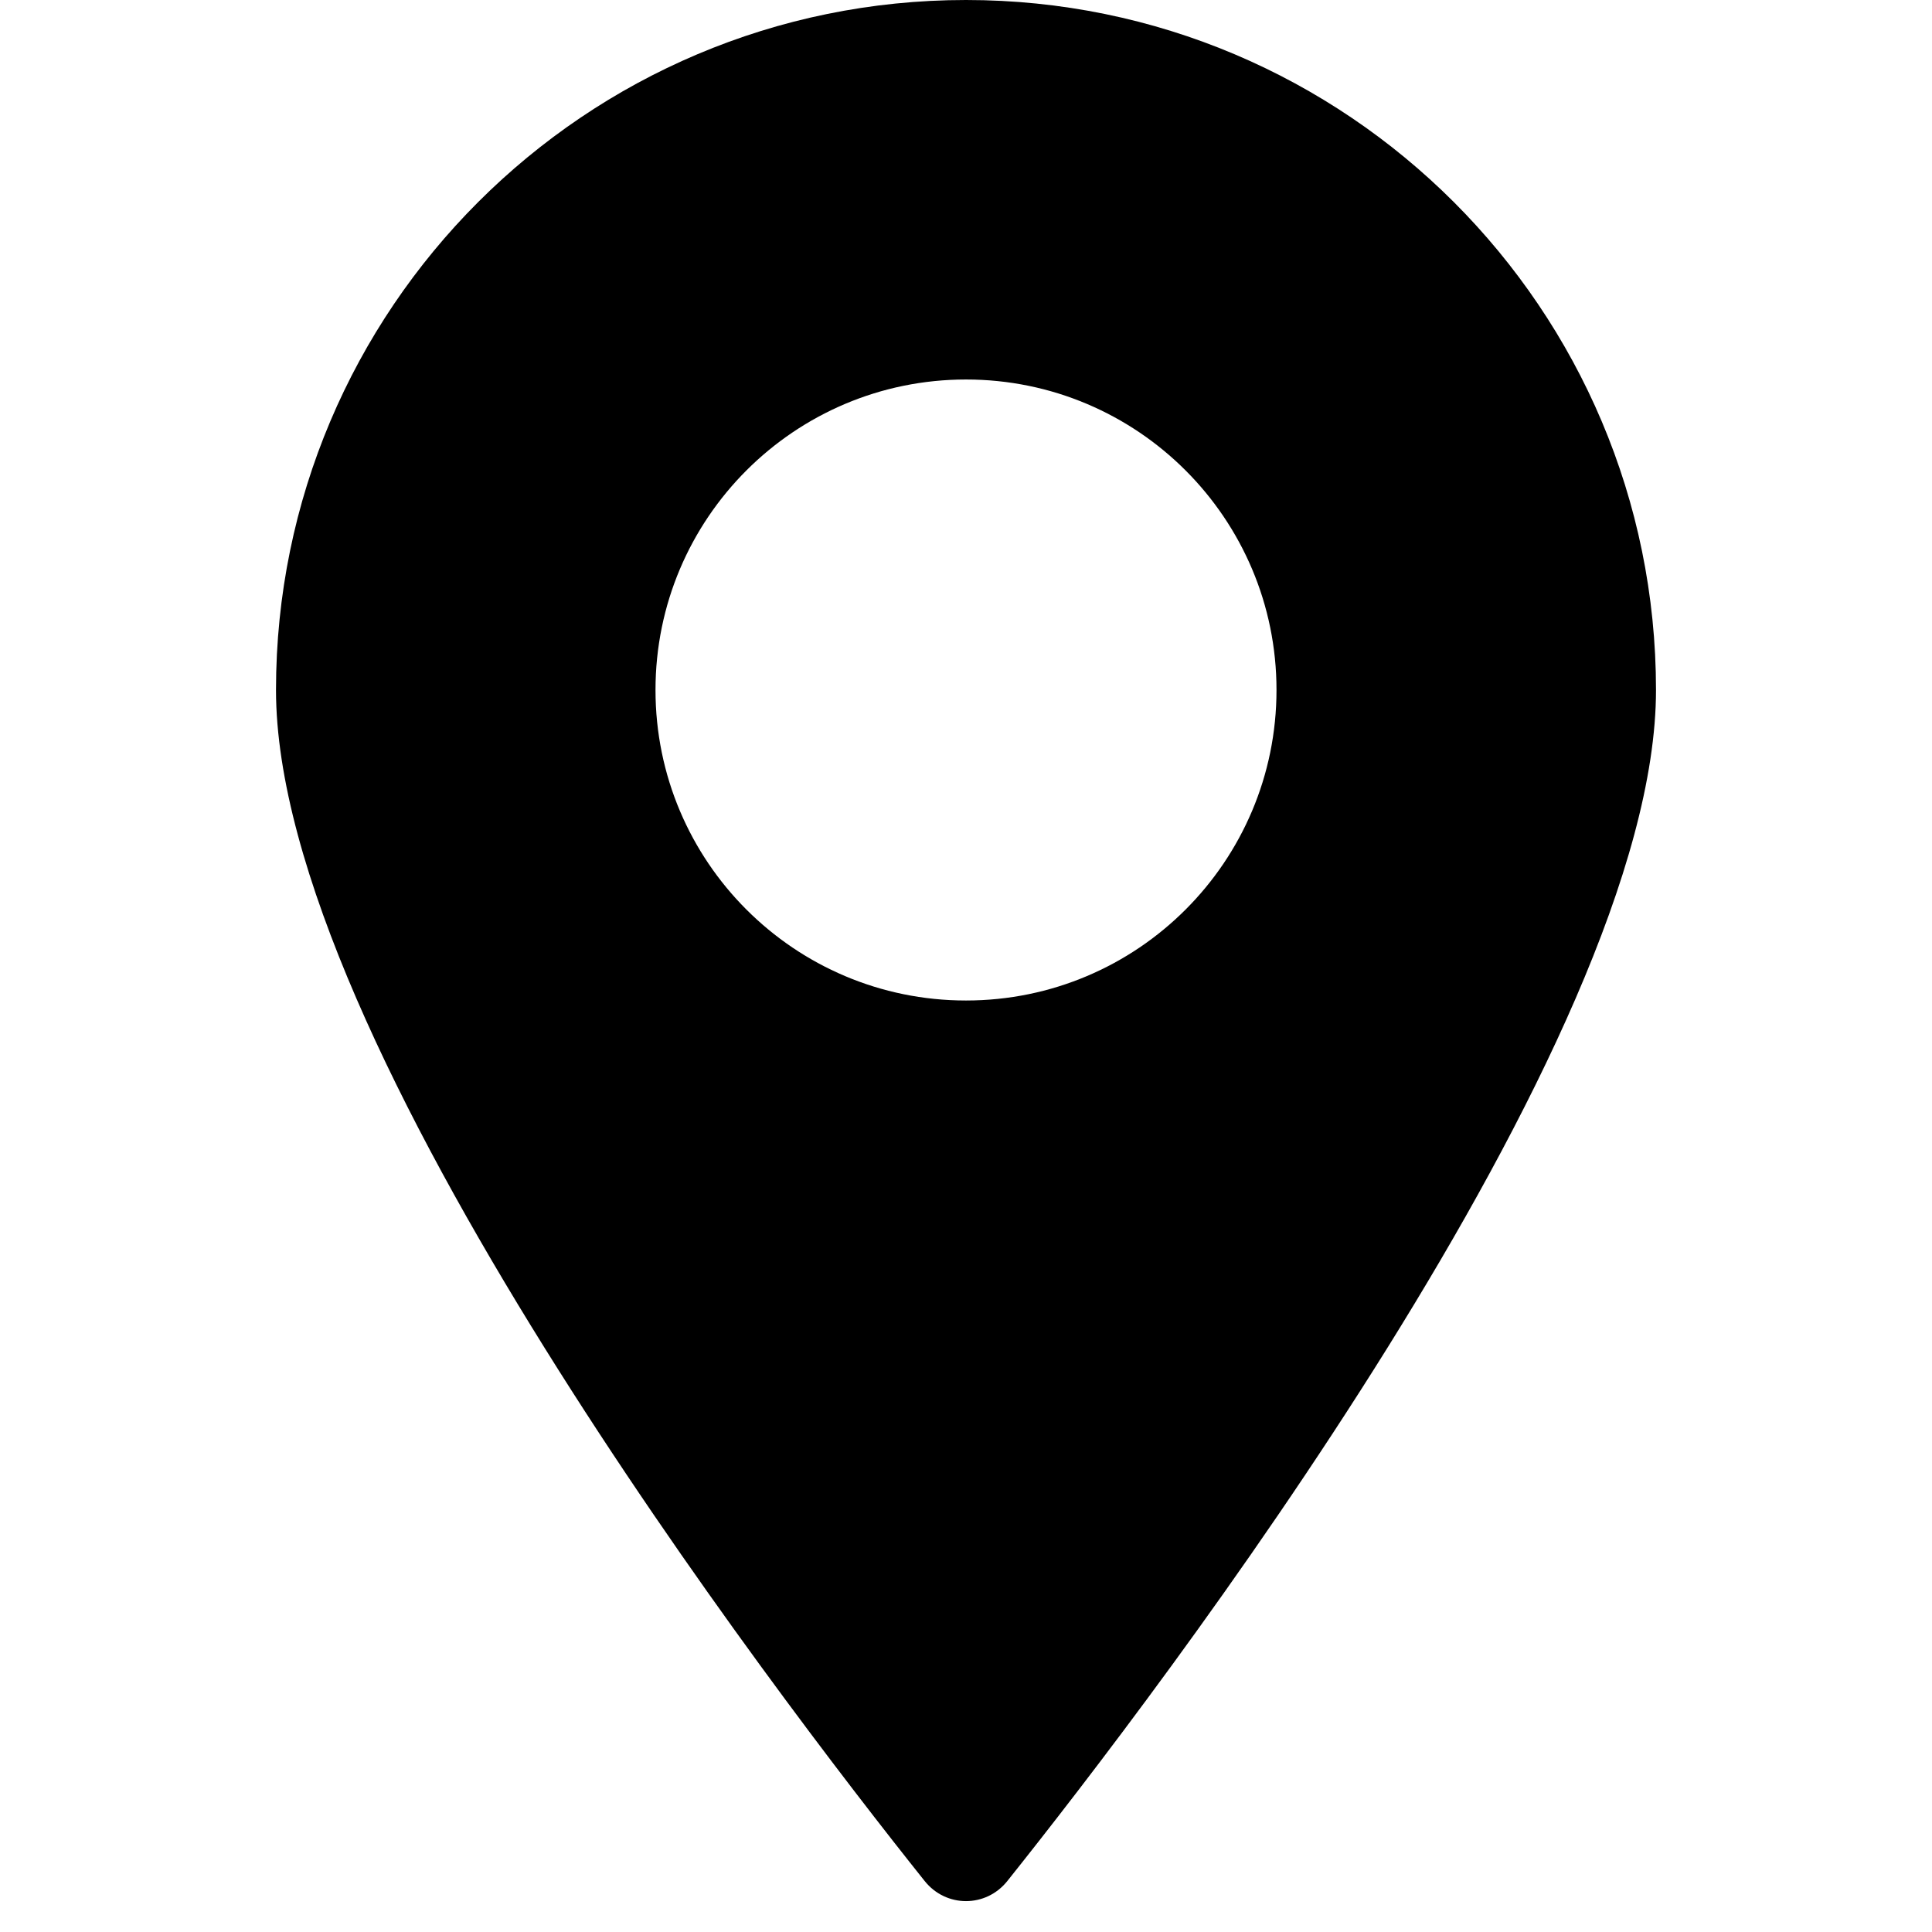
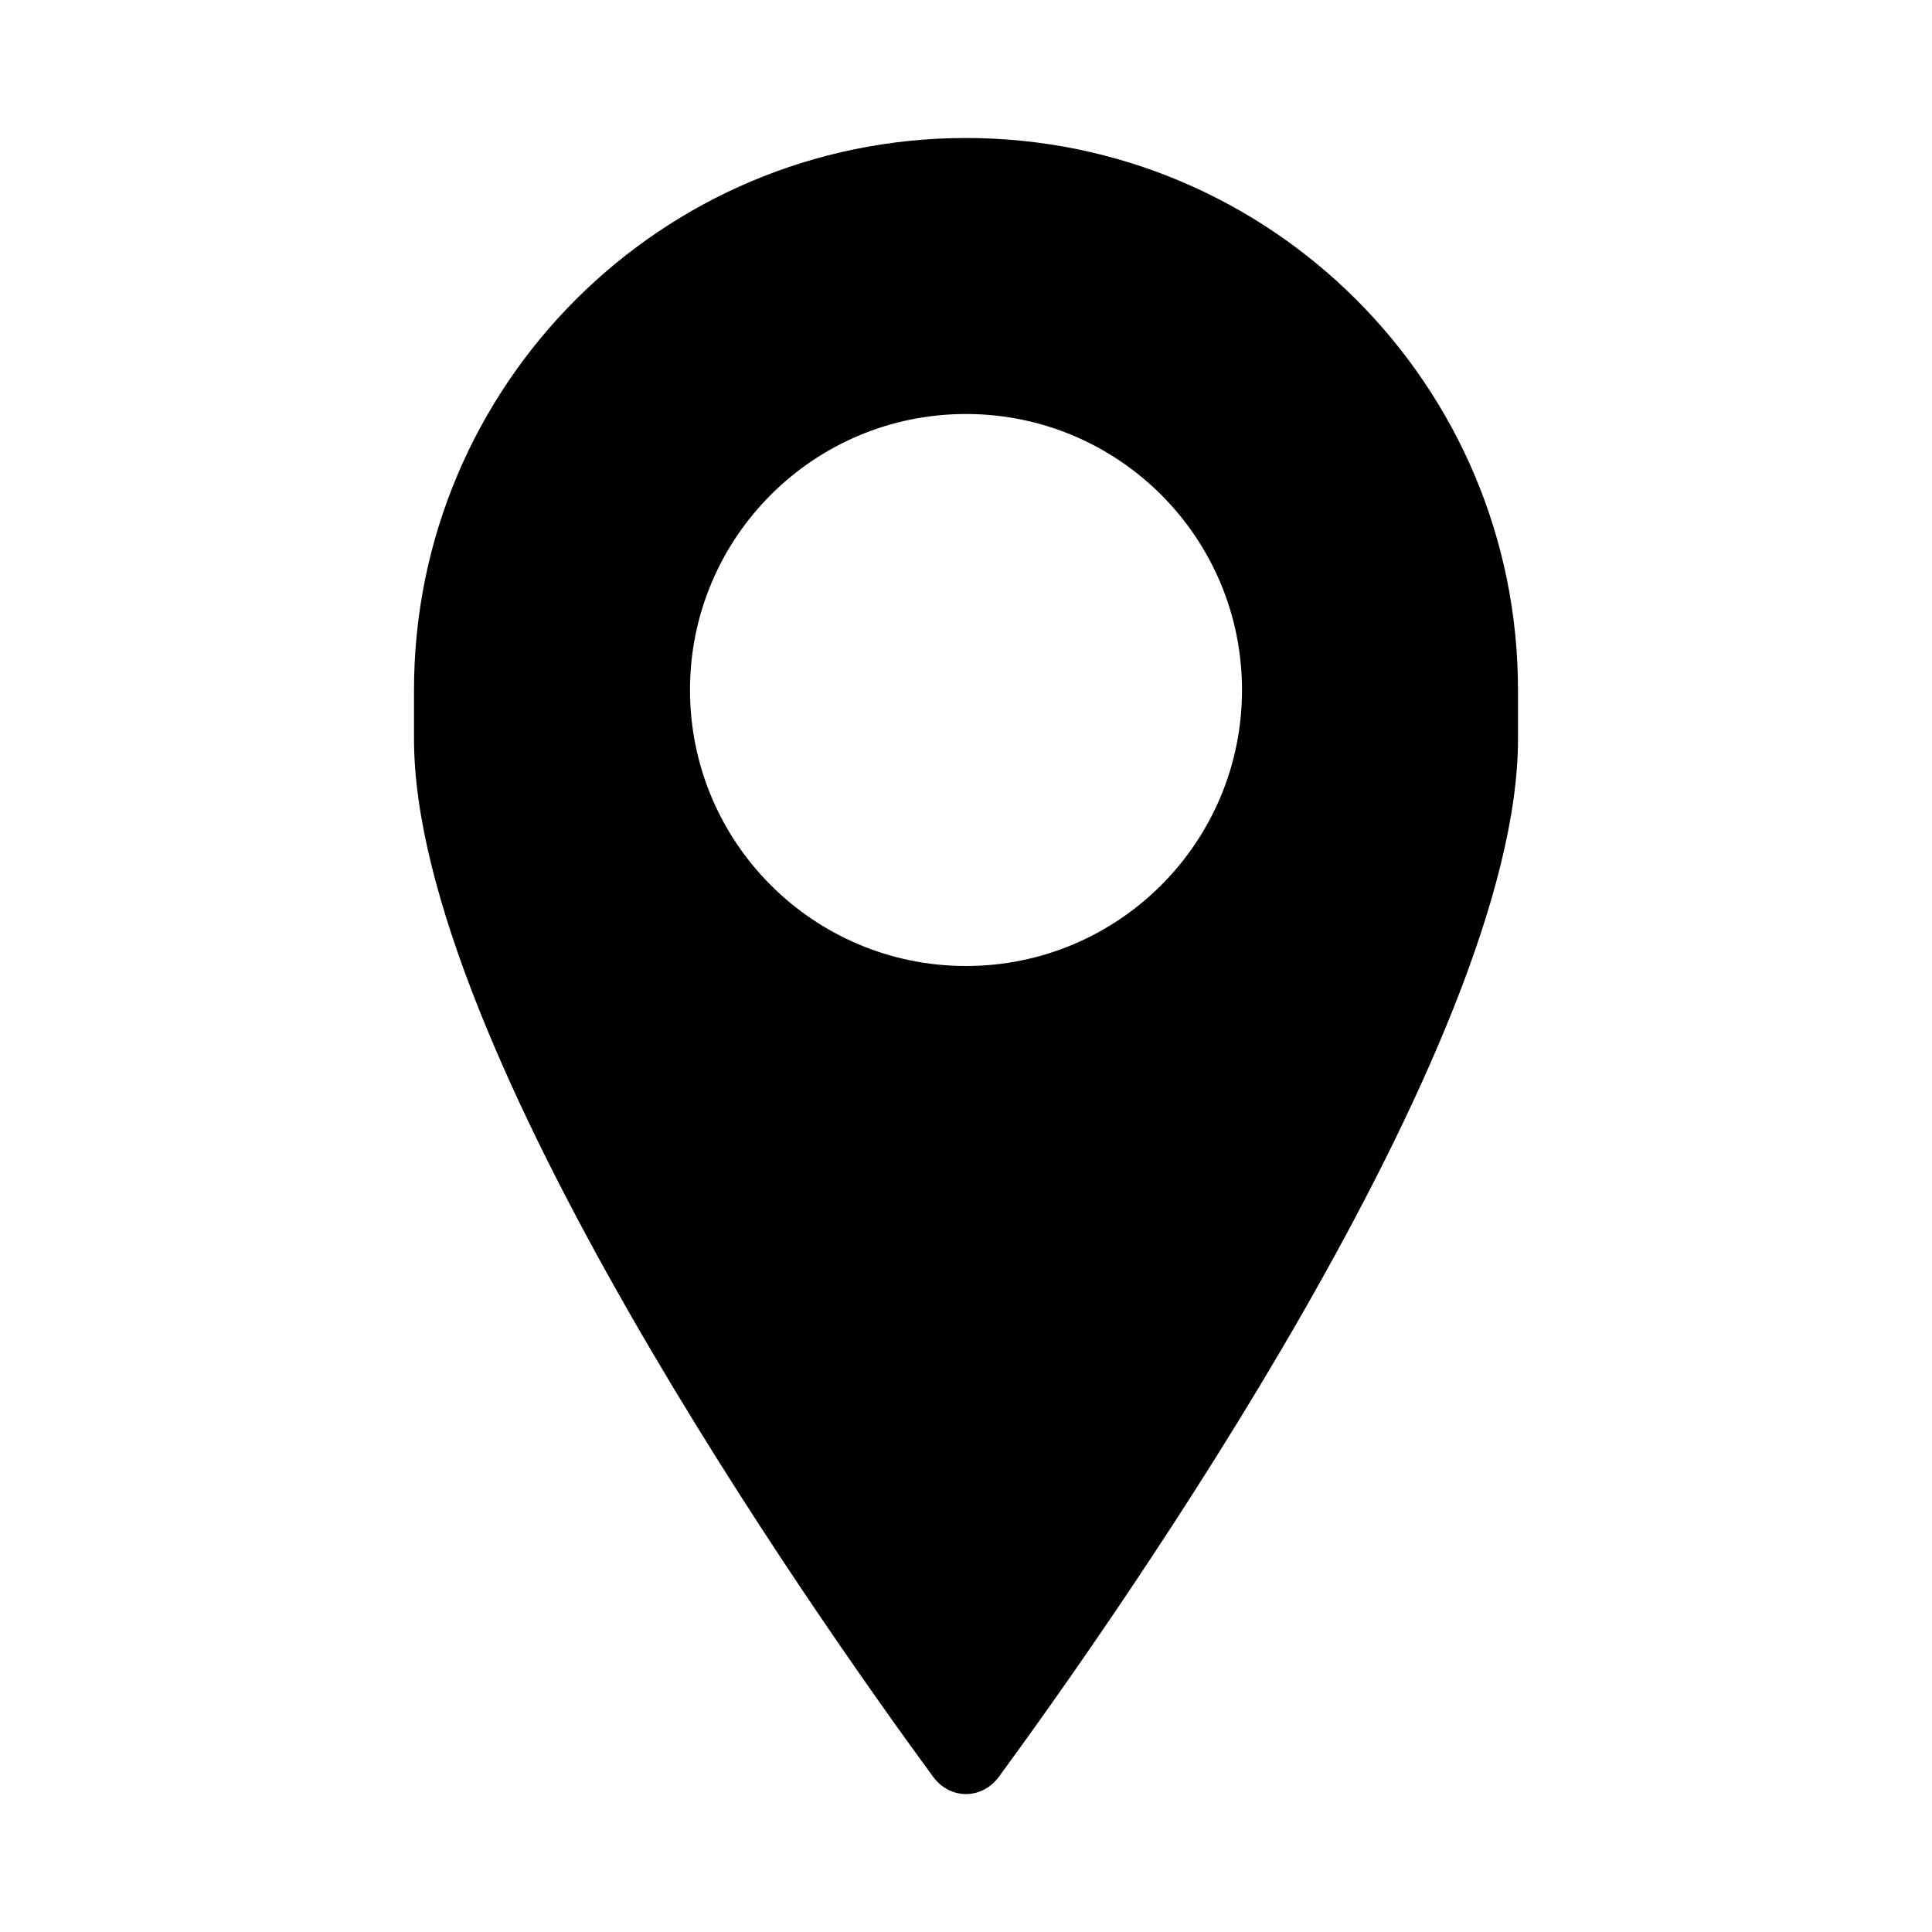
<svg xmlns="http://www.w3.org/2000/svg" width="14" height="14" viewBox="0 0 14 14" fill="none">
-   <path fill-rule="evenodd" clip-rule="evenodd" d="M7.3 13.63C8.38 12.277 12 7.553 12 5C12 2.239 9.761 0 7 0C4.239 0 2 2.239 2 5C2 7.553 5.62 12.277 6.7 13.63C6.855 13.825 7.145 13.825 7.3 13.63ZM7 7.25C5.757 7.25 4.75 6.243 4.75 5C4.75 3.757 5.757 2.75 7 2.75C8.243 2.75 9.25 3.757 9.25 5C9.25 6.243 8.243 7.25 7 7.25Z" fill="black" />
+   <path fill-rule="evenodd" clip-rule="evenodd" d="M11 5V5.355C11 7.579 8.104 11.694 7.24 12.873C7.116 13.043 6.884 13.043 6.76 12.873C5.896 11.694 3 7.579 3 5.355V5C3 2.791 4.791 1 7 1C9.209 1 11 2.791 11 5ZM7 7C8.105 7 9 6.105 9 5C9 3.895 8.105 3 7 3C5.895 3 5 3.895 5 5C5 6.105 5.895 7 7 7Z" fill="black" />
</svg>
